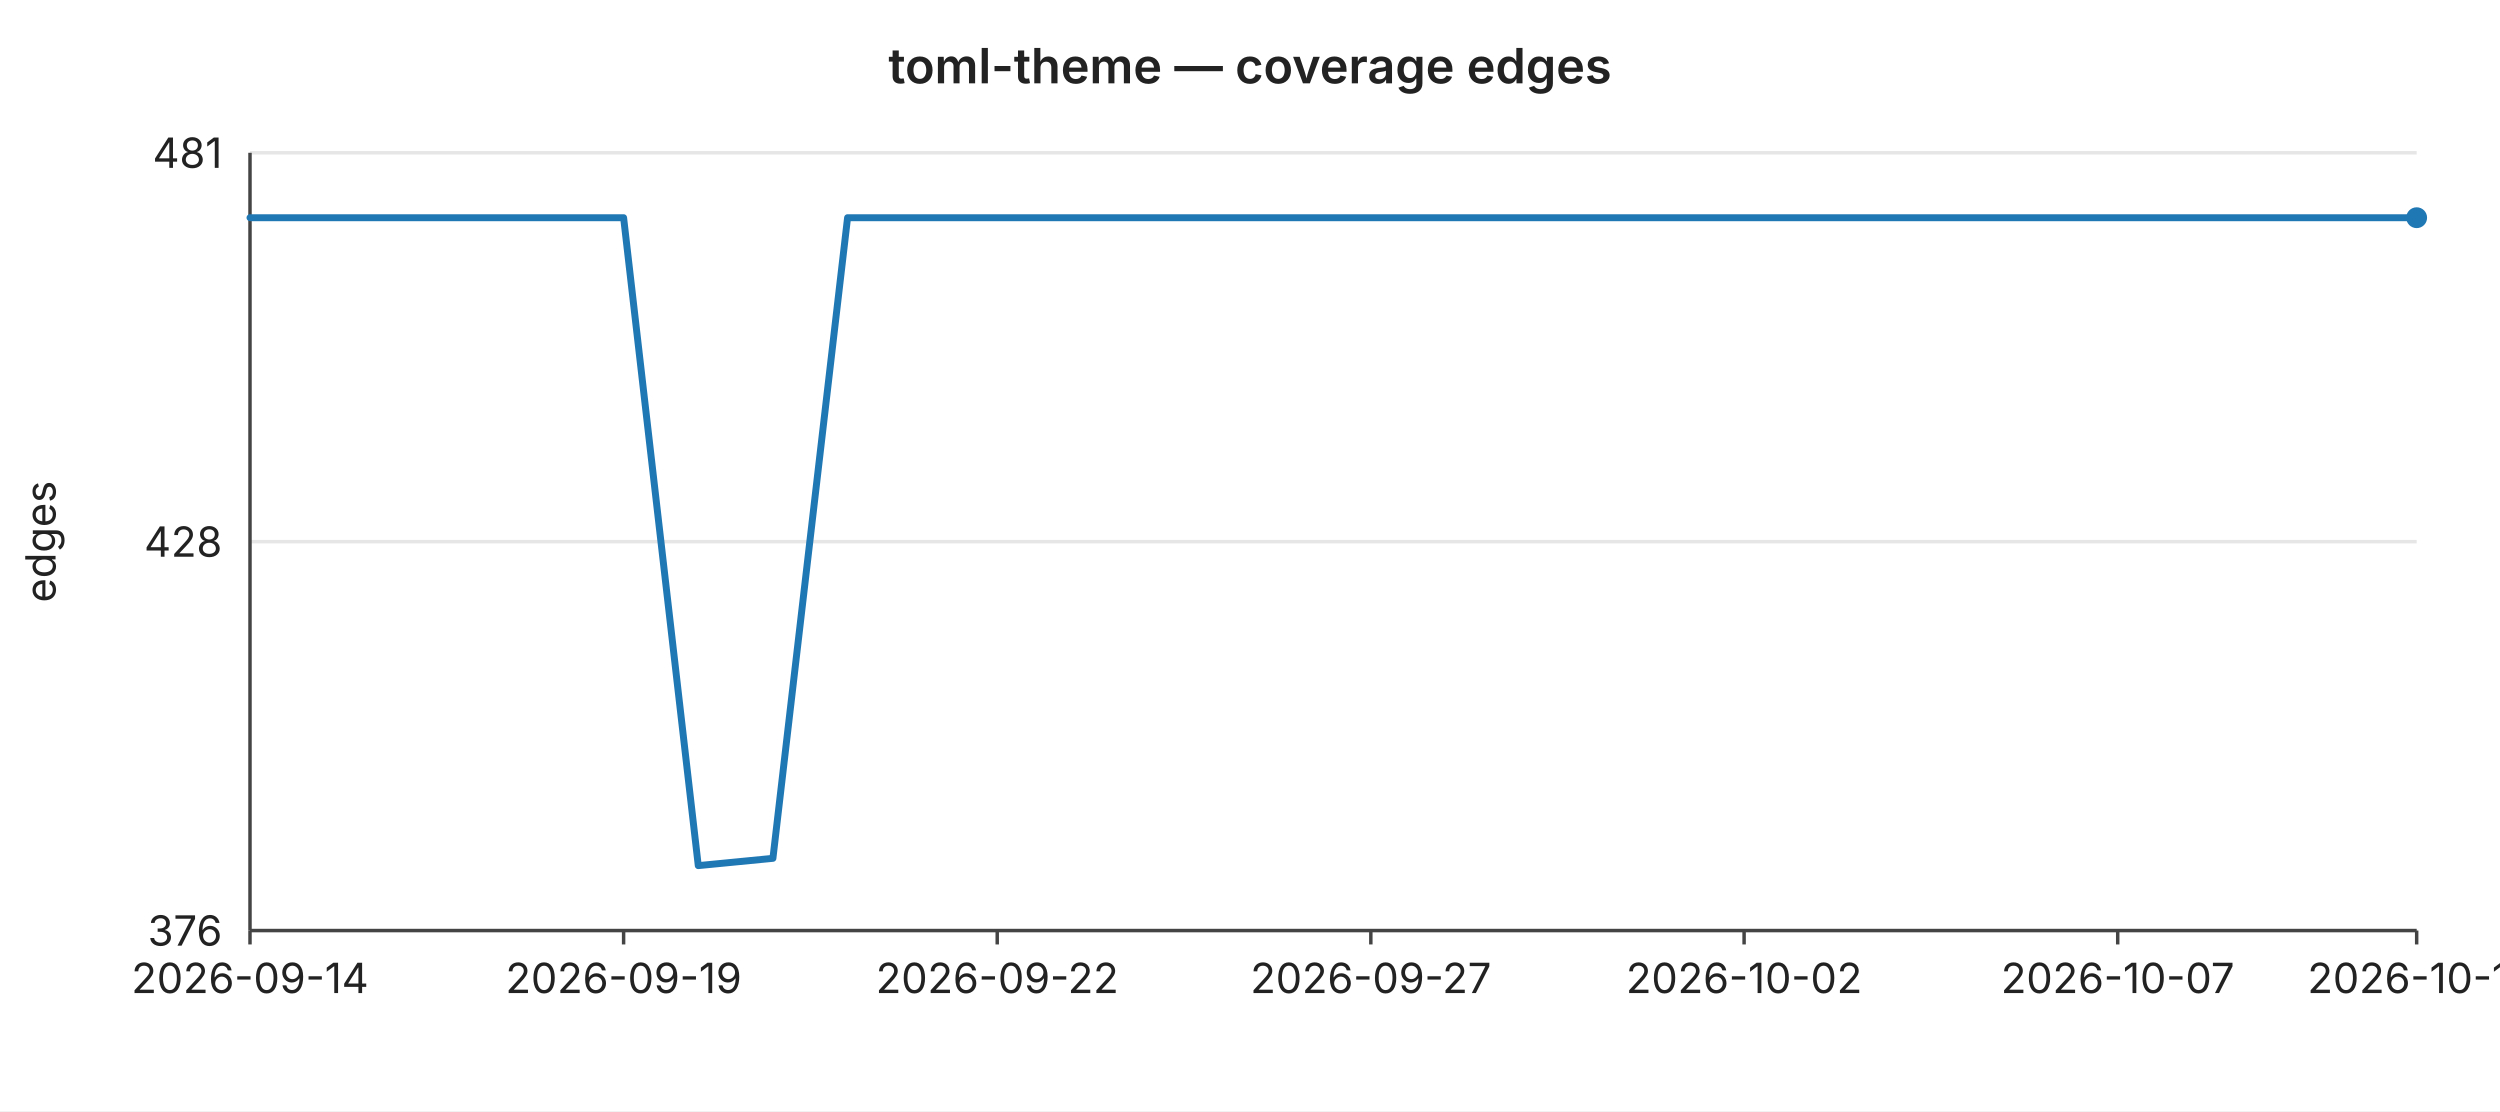
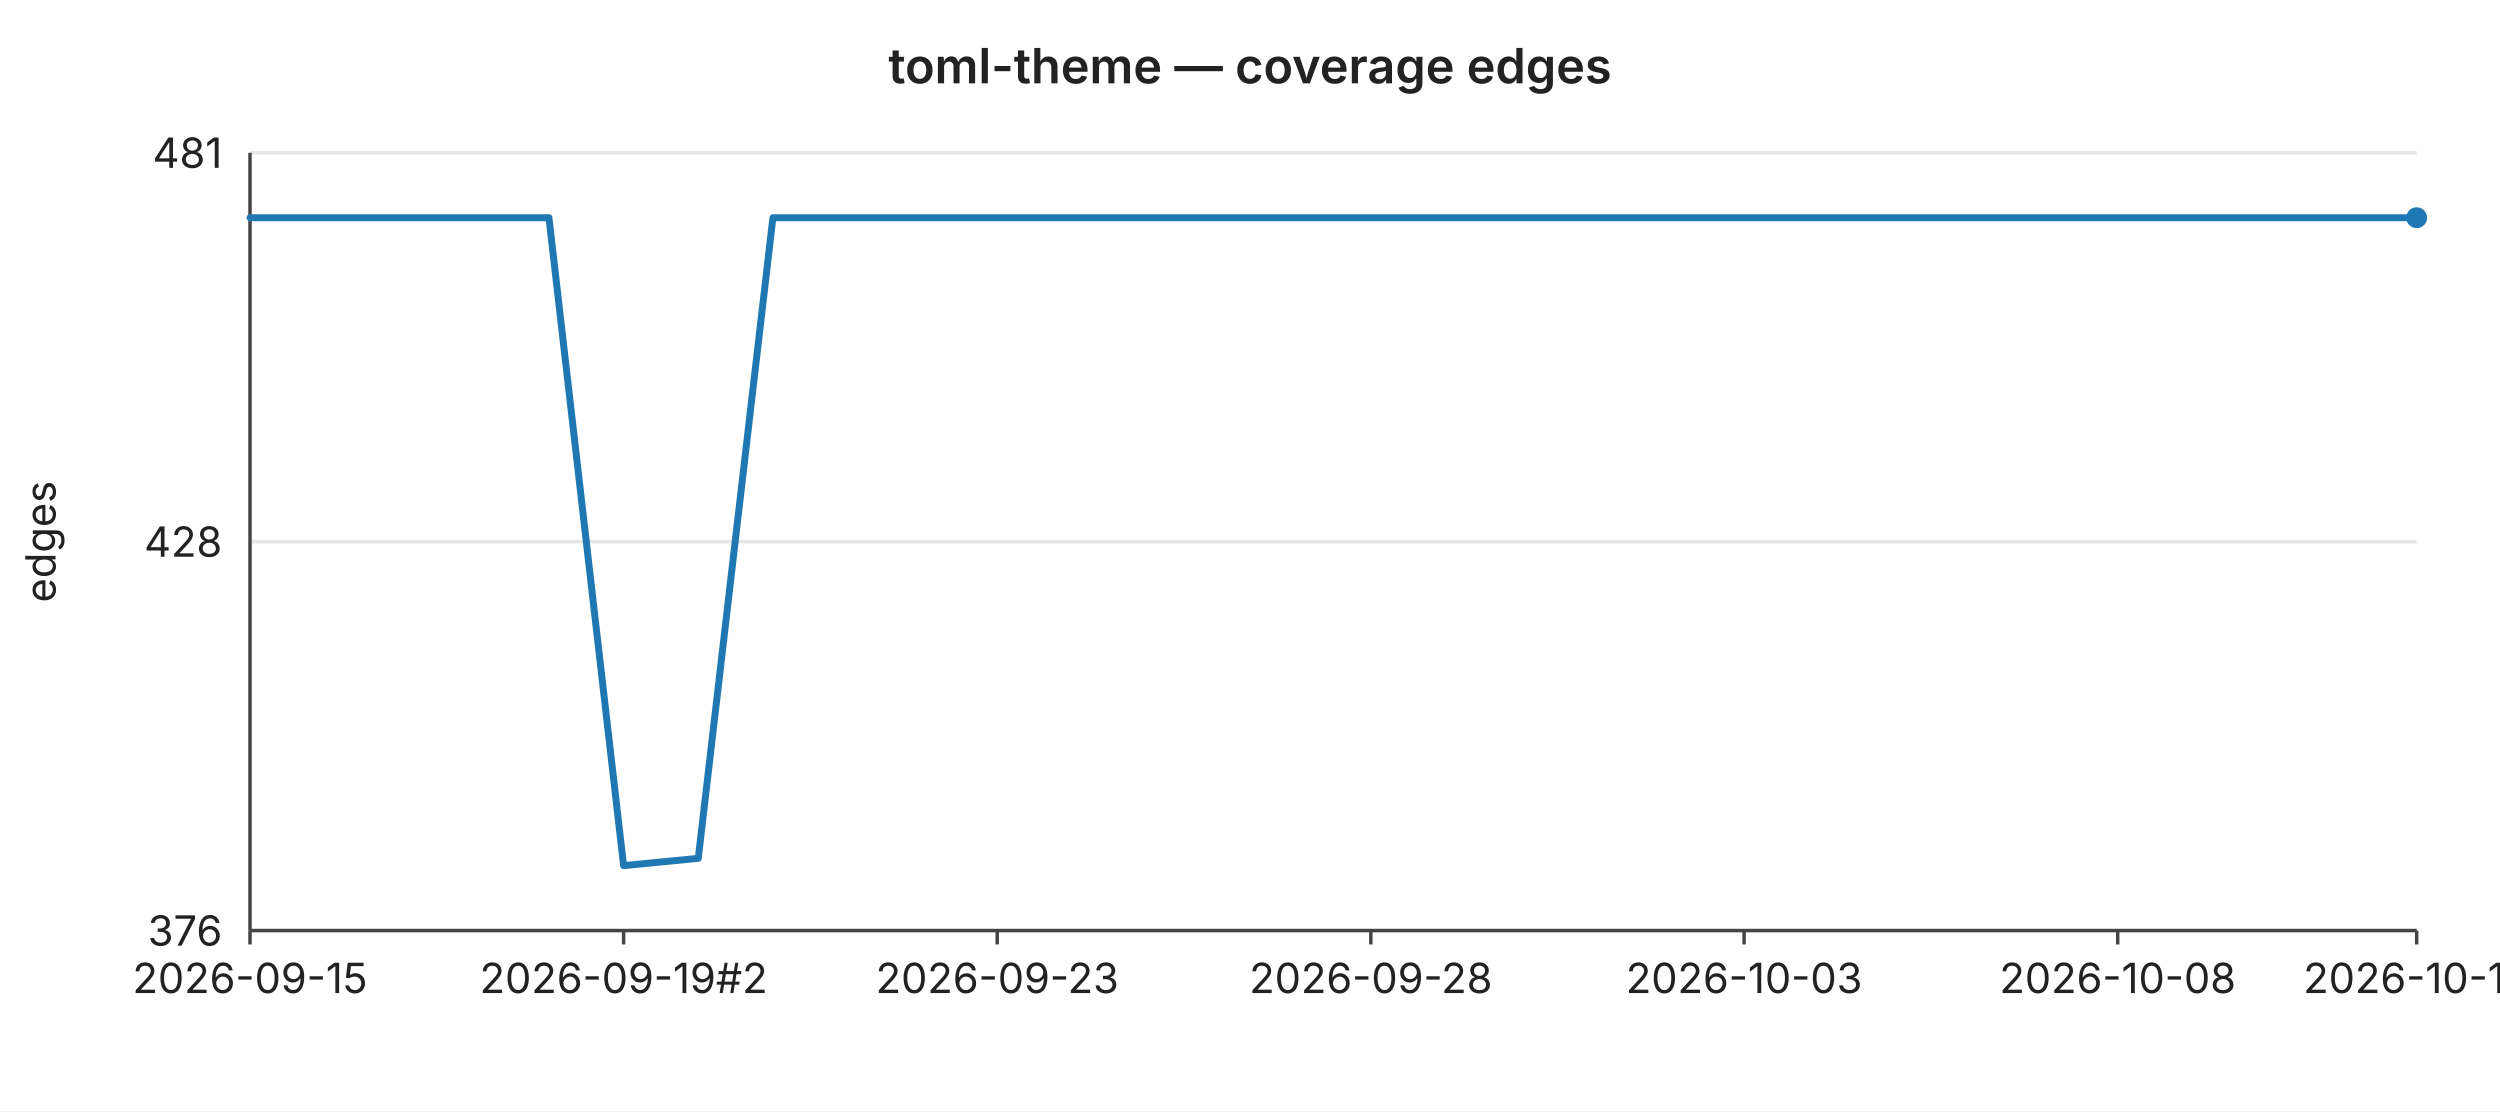
<svg xmlns="http://www.w3.org/2000/svg" width="720" height="320" viewBox="0 0 720 320" font-family="-apple-system,BlinkMacSystemFont,Segoe UI,sans-serif" font-size="12">
  <rect width="720" height="320" fill="#ffffff" />
  <text x="360" y="24" text-anchor="middle" font-size="14" font-weight="600" fill="#222">toml-theme — coverage edges</text>
  <line x1="72" y1="44.0" x2="696" y2="44.0" stroke="#e6e6e6" stroke-width="1" />
  <text x="64" y="44.0" text-anchor="end" dominant-baseline="middle" fill="#222">481</text>
  <line x1="72" y1="156.0" x2="696" y2="156.0" stroke="#e6e6e6" stroke-width="1" />
  <text x="64" y="156.0" text-anchor="end" dominant-baseline="middle" fill="#222">428</text>
  <line x1="72" y1="268.0" x2="696" y2="268.0" stroke="#e6e6e6" stroke-width="1" />
  <text x="64" y="268.0" text-anchor="end" dominant-baseline="middle" fill="#222">376</text>
  <text x="16" y="156" text-anchor="middle" fill="#222" transform="rotate(-90 16 156)">edges</text>
  <line x1="72" y1="44" x2="72" y2="268" stroke="#444" stroke-width="1" />
  <line x1="72" y1="268" x2="696" y2="268" stroke="#444" stroke-width="1" />
  <line x1="72.0" y1="268" x2="72.0" y2="272" stroke="#444" stroke-width="1" />
-   <text x="72.0" y="286" text-anchor="middle" fill="#222">2026-09-14</text>
+   <text x="72.0" y="286" text-anchor="middle" fill="#222">2026-09-15</text>
  <line x1="179.6" y1="268" x2="179.6" y2="272" stroke="#444" stroke-width="1" />
-   <text x="179.6" y="286" text-anchor="middle" fill="#222">2026-09-19</text>
+   <text x="179.6" y="286" text-anchor="middle" fill="#222">2026-09-19#2</text>
  <line x1="287.2" y1="268" x2="287.2" y2="272" stroke="#444" stroke-width="1" />
-   <text x="287.2" y="286" text-anchor="middle" fill="#222">2026-09-22</text>
+   <text x="287.2" y="286" text-anchor="middle" fill="#222">2026-09-23</text>
  <line x1="394.8" y1="268" x2="394.8" y2="272" stroke="#444" stroke-width="1" />
-   <text x="394.8" y="286" text-anchor="middle" fill="#222">2026-09-27</text>
+   <text x="394.8" y="286" text-anchor="middle" fill="#222">2026-09-28</text>
  <line x1="502.3" y1="268" x2="502.3" y2="272" stroke="#444" stroke-width="1" />
-   <text x="502.3" y="286" text-anchor="middle" fill="#222">2026-10-02</text>
+   <text x="502.3" y="286" text-anchor="middle" fill="#222">2026-10-03</text>
  <line x1="609.9" y1="268" x2="609.9" y2="272" stroke="#444" stroke-width="1" />
-   <text x="609.9" y="286" text-anchor="middle" fill="#222">2026-10-07</text>
+   <text x="609.9" y="286" text-anchor="middle" fill="#222">2026-10-08</text>
  <line x1="696.0" y1="268" x2="696.0" y2="272" stroke="#444" stroke-width="1" />
-   <text x="696.0" y="286" text-anchor="middle" fill="#222">2026-10-11</text>
-   <polyline fill="none" stroke="#1f77b4" stroke-width="2" stroke-linejoin="round" stroke-linecap="round" points="72.0,62.7 93.5,62.7 115.0,62.7 136.6,62.7 158.1,62.7 179.6,62.7 201.1,249.3 222.6,247.2 244.1,62.7 265.7,62.7 287.2,62.7 308.7,62.7 330.2,62.7 351.7,62.7 373.2,62.7 394.8,62.7 416.3,62.7 437.8,62.7 459.3,62.7 480.8,62.7 502.3,62.7 523.9,62.7 545.4,62.7 566.9,62.7 588.4,62.7 609.9,62.7 631.4,62.7 653.0,62.7 674.5,62.7 696.0,62.7" />
+   <text x="696.0" y="286" text-anchor="middle" fill="#222">2026-10-12</text>
+   <polyline fill="none" stroke="#1f77b4" stroke-width="2" stroke-linejoin="round" stroke-linecap="round" points="72.0,62.7 93.5,62.7 115.0,62.7 136.6,62.7 158.1,62.7 179.6,249.3 201.1,247.2 222.6,62.7 244.1,62.7 265.7,62.7 287.2,62.7 308.7,62.7 330.2,62.7 351.7,62.7 373.2,62.7 394.8,62.7 416.3,62.7 437.8,62.7 459.3,62.7 480.8,62.7 502.3,62.7 523.9,62.7 545.4,62.7 566.9,62.7 588.4,62.7 609.9,62.7 631.4,62.7 653.0,62.7 674.5,62.7 696.0,62.7" />
  <circle cx="696.0" cy="62.7" r="3" fill="#1f77b4" />
</svg>
